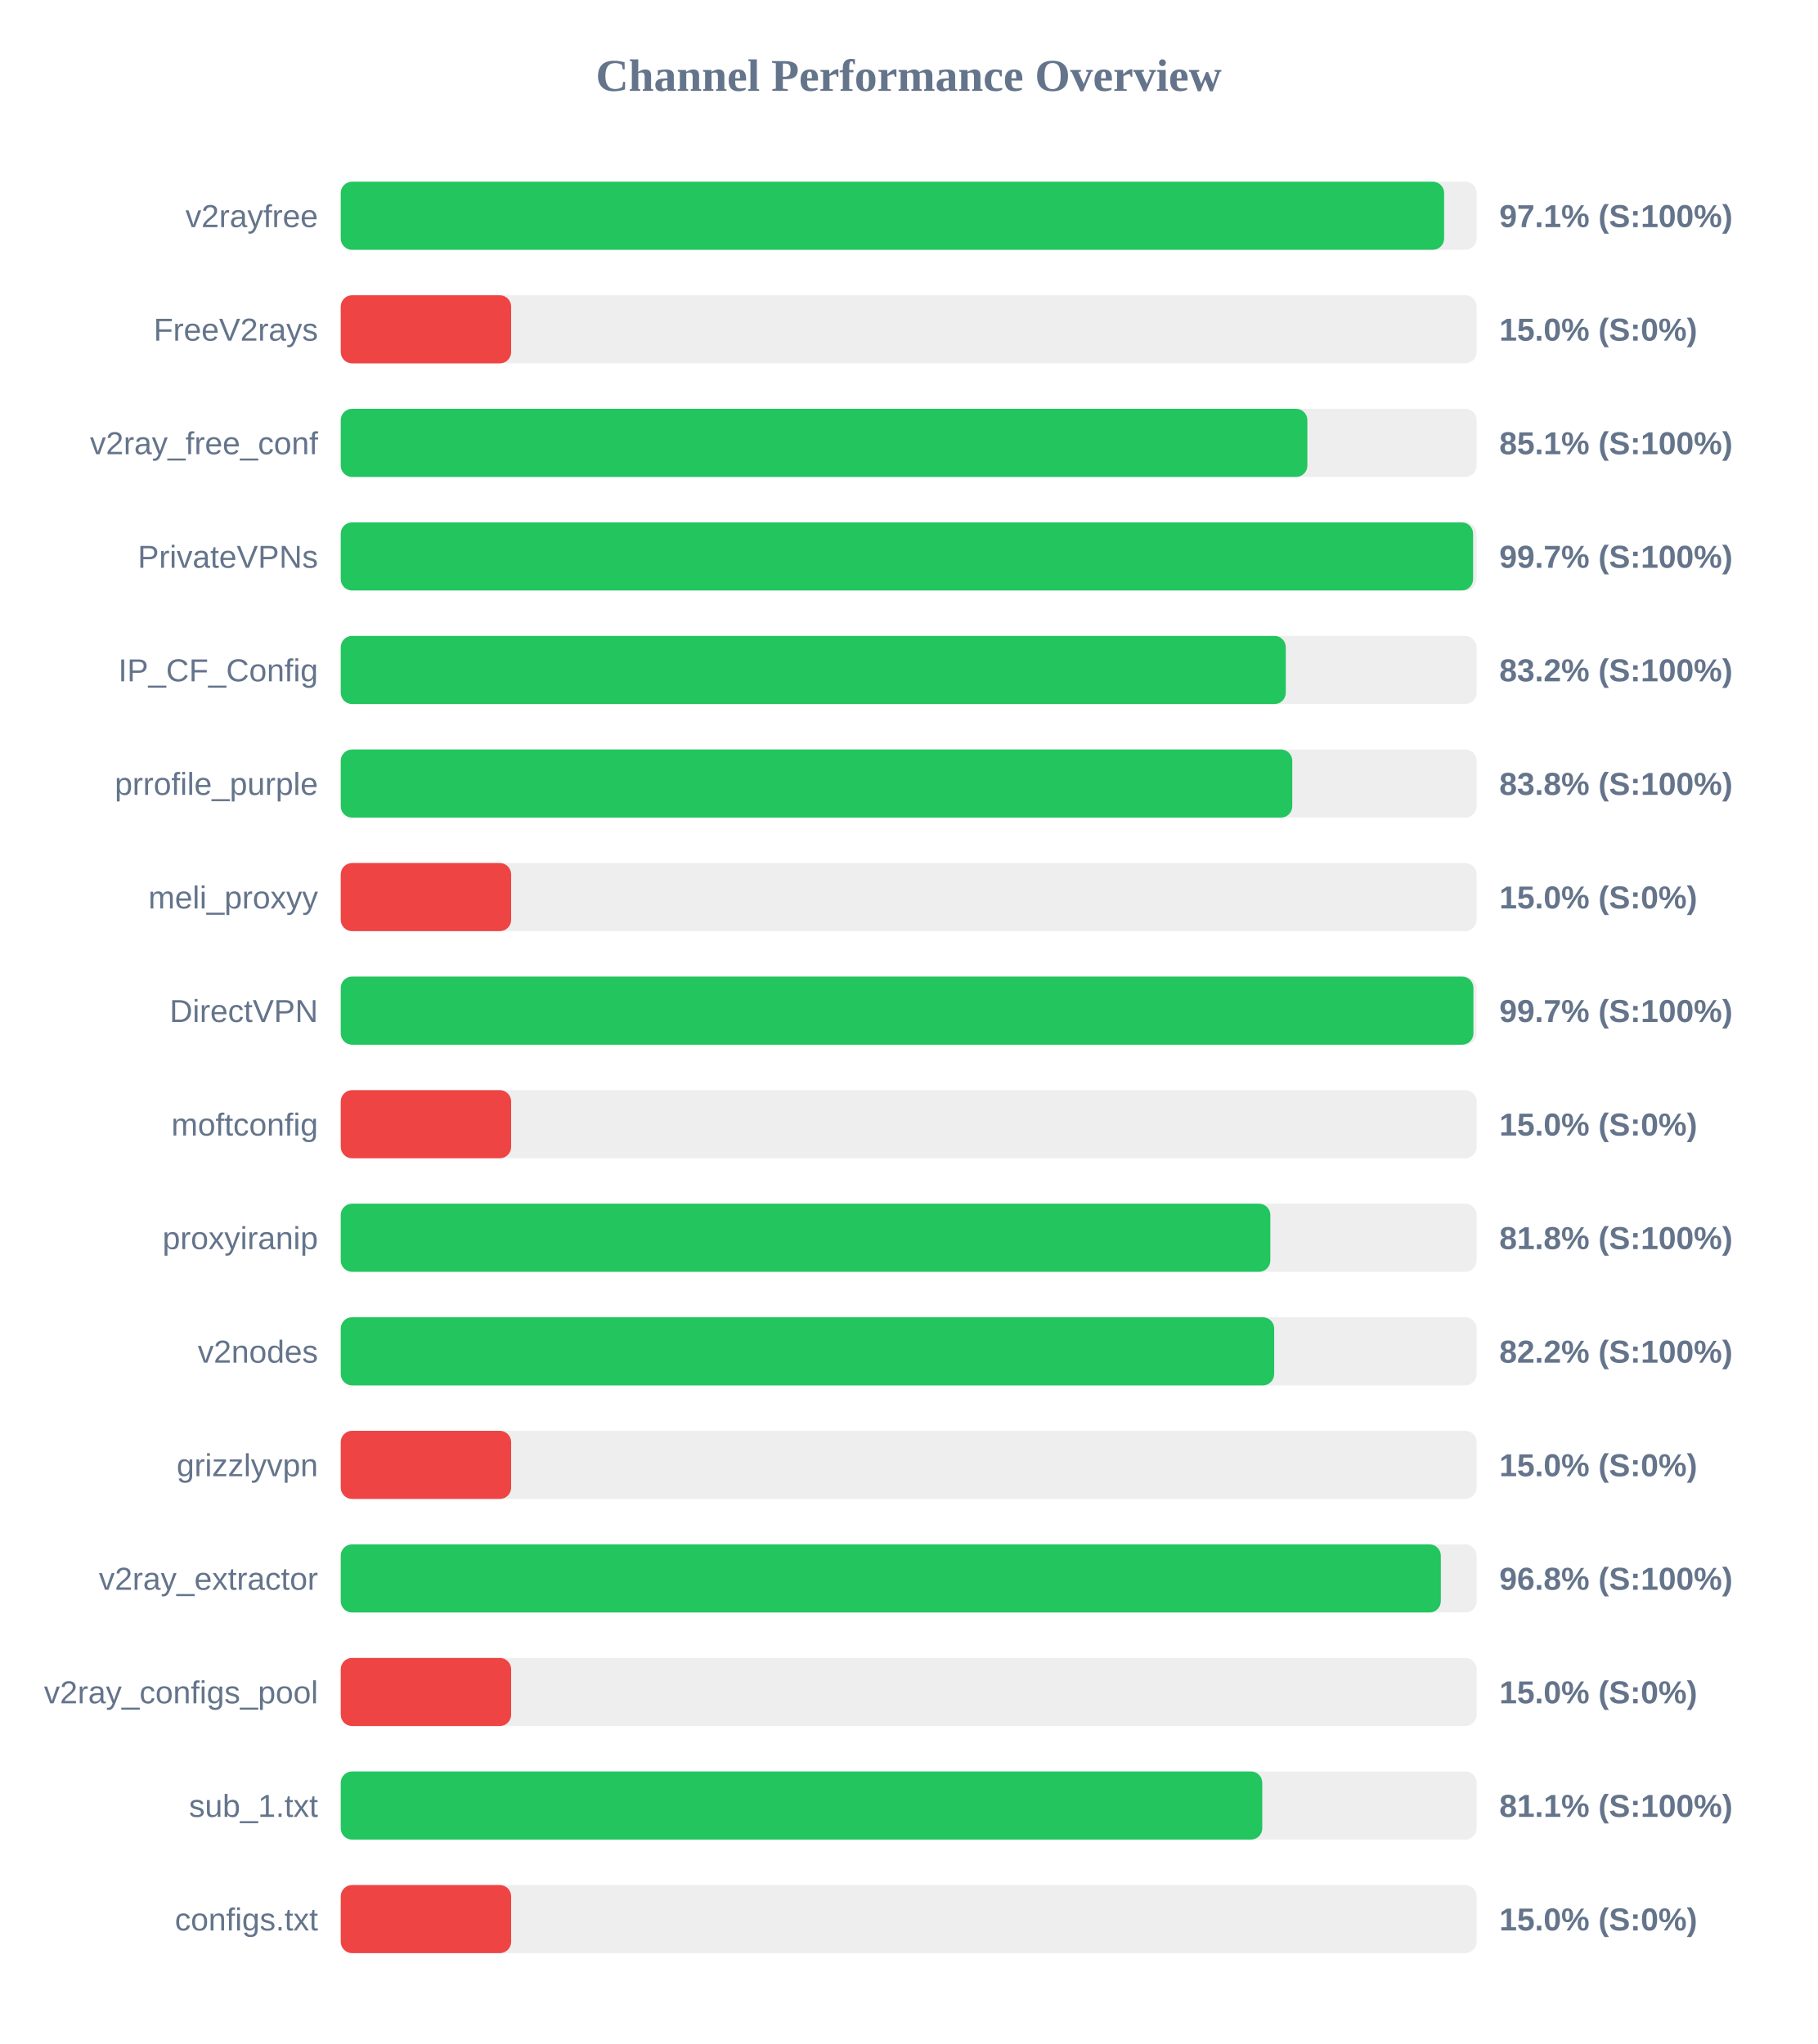
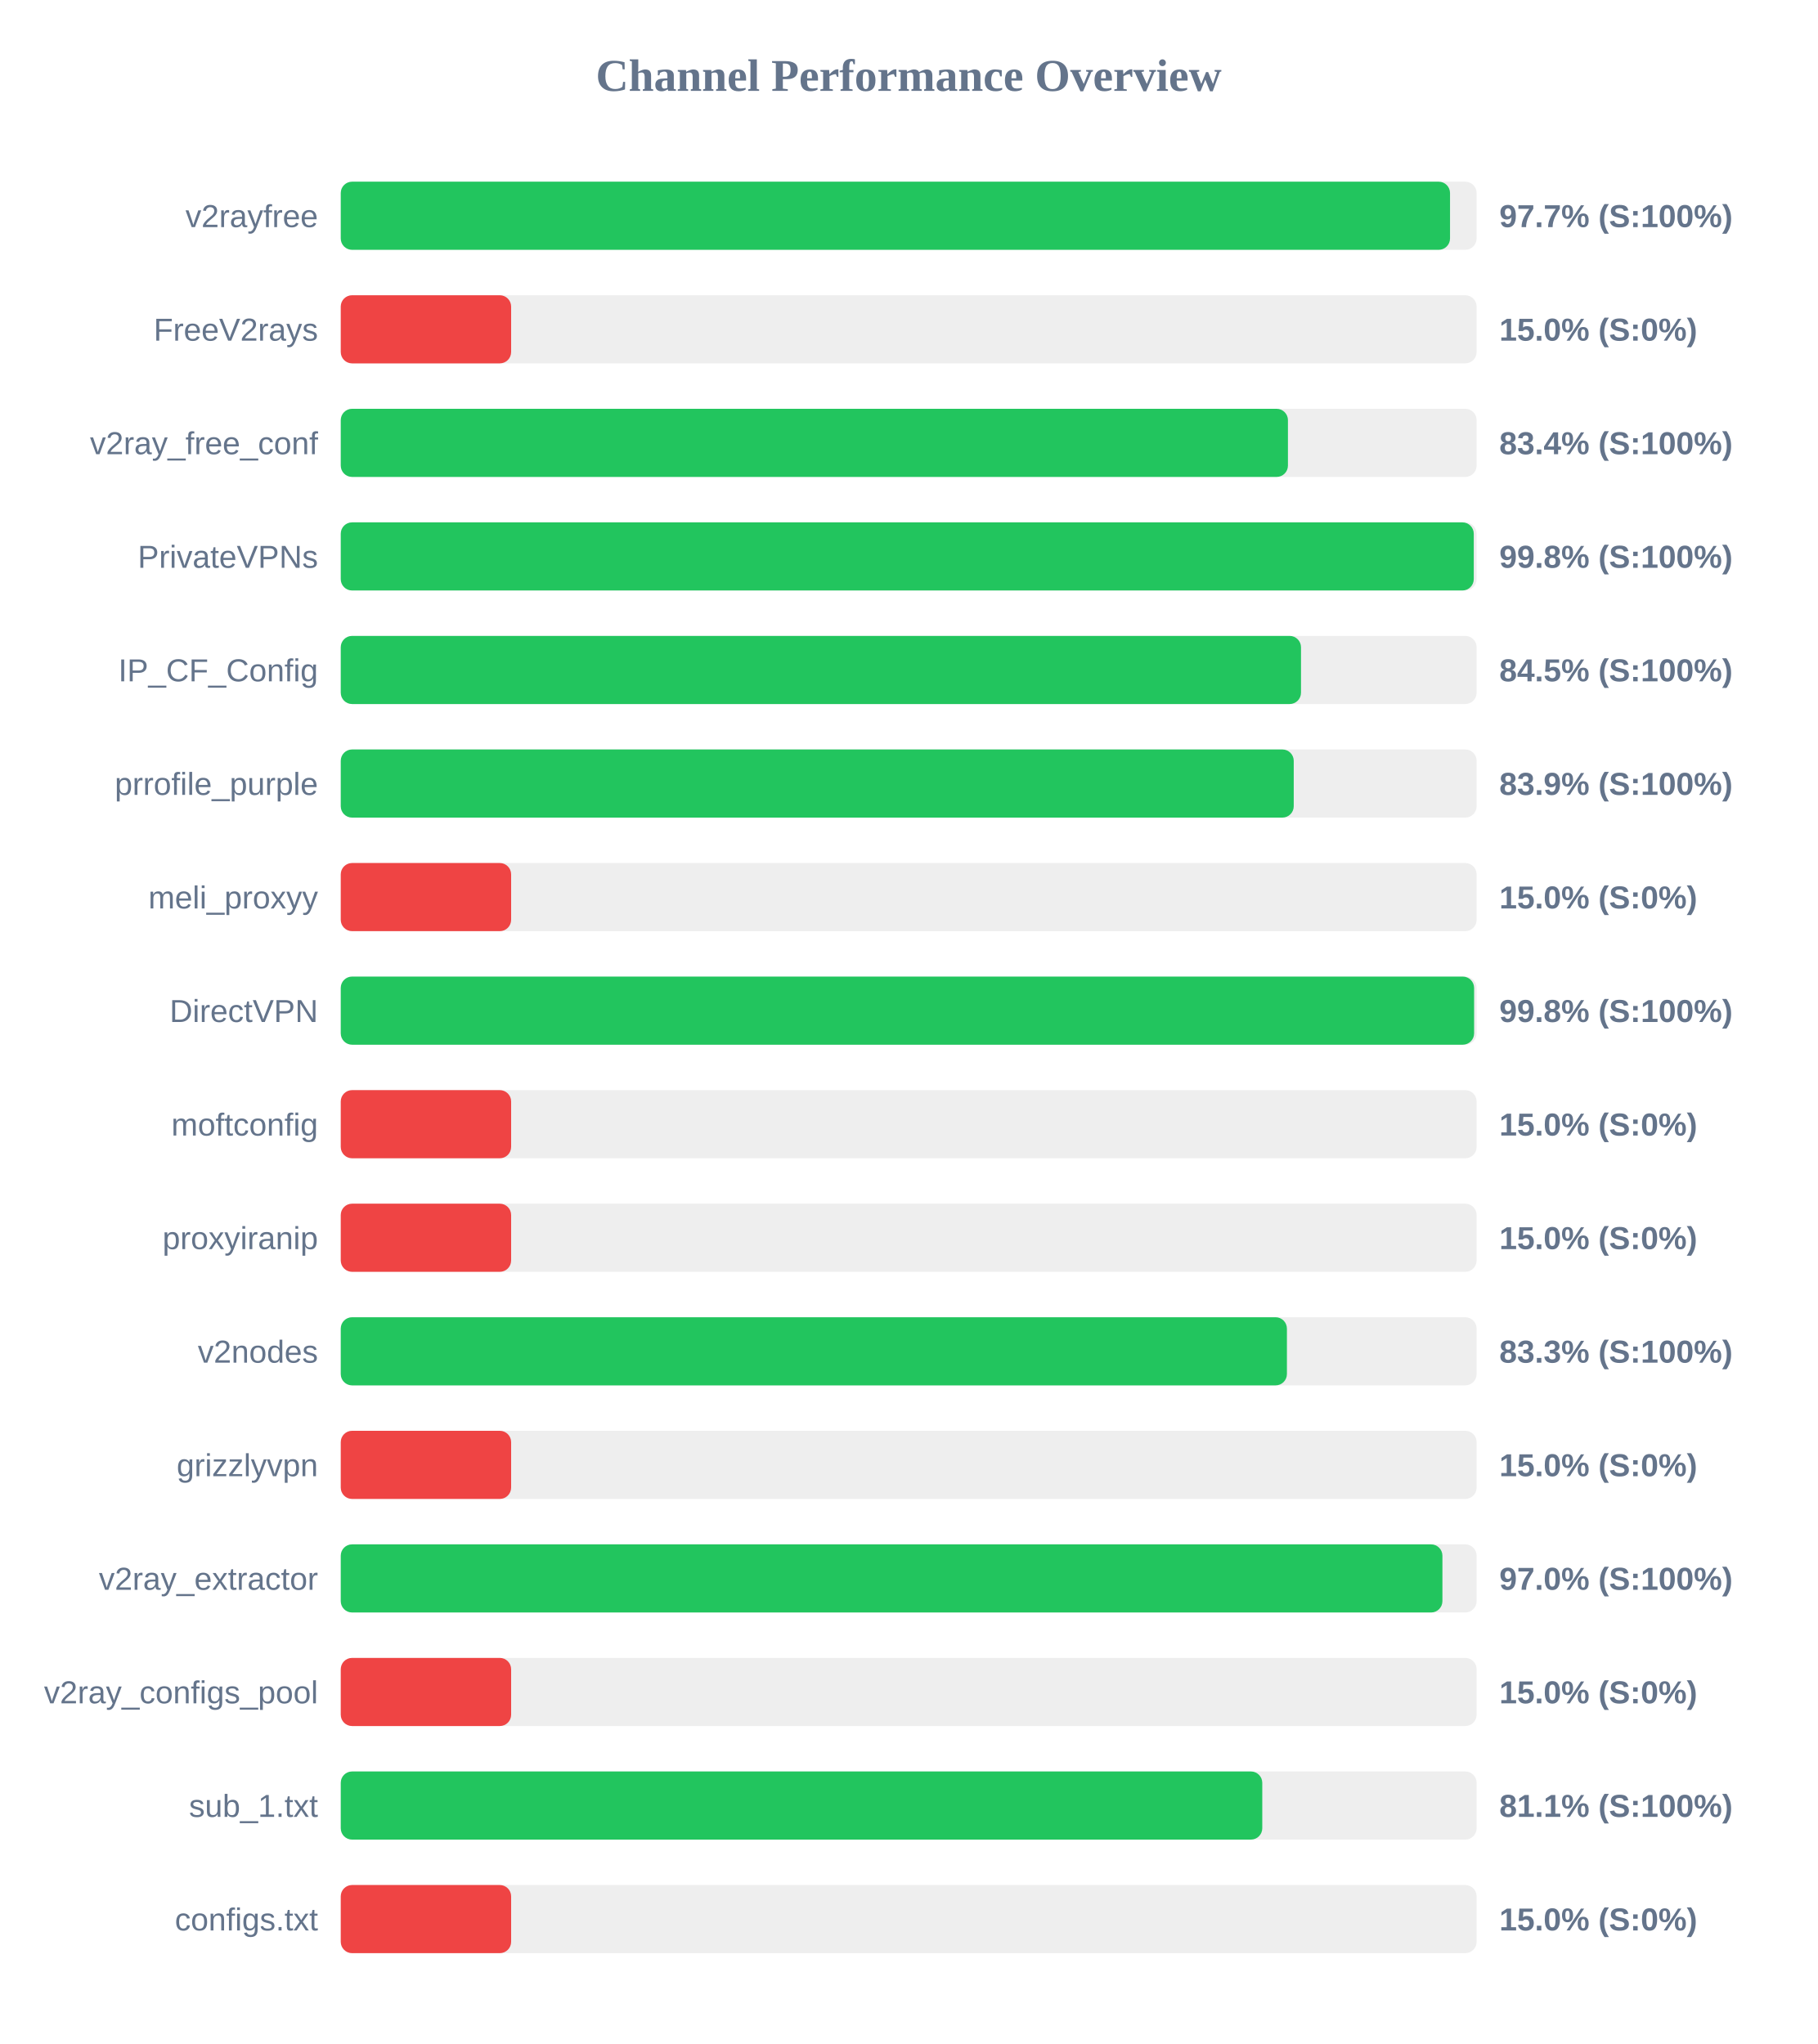
<svg xmlns="http://www.w3.org/2000/svg" width="800" height="900" version="1.1">
  <style>
        .row { font: 14px Arial; fill: #64748b; }
        .score { font: bold 14px Arial; fill: #64748b; }
    </style>
  <text x="400" y="40" text-anchor="middle" font-size="20px" font-weight="bold" fill="#64748b">Channel Performance Overview</text>
  <rect x="150" y="80" width="500" height="30" fill="#eee" rx="5" />
-   <rect x="150" y="80" width="485.7" height="30" fill="#22c55e" rx="5" />
+   <rect x="150" y="80" width="488.3" height="30" fill="#22c55e" rx="5" />
  <text x="140" y="100" text-anchor="end" class="row">v2rayfree</text>
-   <text x="660" y="100" text-anchor="start" class="score">97.1% (S:100%)</text>
+   <text x="660" y="100" text-anchor="start" class="score">97.7% (S:100%)</text>
  <rect x="150" y="130" width="500" height="30" fill="#eee" rx="5" />
  <rect x="150" y="130" width="75.0" height="30" fill="#ef4444" rx="5" />
  <text x="140" y="150" text-anchor="end" class="row">FreeV2rays</text>
  <text x="660" y="150" text-anchor="start" class="score">15.0% (S:0%)</text>
  <rect x="150" y="180" width="500" height="30" fill="#eee" rx="5" />
-   <rect x="150" y="180" width="425.5" height="30" fill="#22c55e" rx="5" />
+   <rect x="150" y="180" width="416.95" height="30" fill="#22c55e" rx="5" />
  <text x="140" y="200" text-anchor="end" class="row">v2ray_free_conf</text>
-   <text x="660" y="200" text-anchor="start" class="score">85.1% (S:100%)</text>
+   <text x="660" y="200" text-anchor="start" class="score">83.4% (S:100%)</text>
  <rect x="150" y="230" width="500" height="30" fill="#eee" rx="5" />
-   <rect x="150" y="230" width="498.45" height="30" fill="#22c55e" rx="5" />
+   <rect x="150" y="230" width="498.75" height="30" fill="#22c55e" rx="5" />
  <text x="140" y="250" text-anchor="end" class="row">PrivateVPNs</text>
-   <text x="660" y="250" text-anchor="start" class="score">99.7% (S:100%)</text>
+   <text x="660" y="250" text-anchor="start" class="score">99.8% (S:100%)</text>
  <rect x="150" y="280" width="500" height="30" fill="#eee" rx="5" />
-   <rect x="150" y="280" width="416.0" height="30" fill="#22c55e" rx="5" />
+   <rect x="150" y="280" width="422.7" height="30" fill="#22c55e" rx="5" />
  <text x="140" y="300" text-anchor="end" class="row">IP_CF_Config</text>
-   <text x="660" y="300" text-anchor="start" class="score">83.2% (S:100%)</text>
+   <text x="660" y="300" text-anchor="start" class="score">84.5% (S:100%)</text>
  <rect x="150" y="330" width="500" height="30" fill="#eee" rx="5" />
-   <rect x="150" y="330" width="418.85" height="30" fill="#22c55e" rx="5" />
+   <rect x="150" y="330" width="419.5" height="30" fill="#22c55e" rx="5" />
  <text x="140" y="350" text-anchor="end" class="row">prrofile_purple</text>
-   <text x="660" y="350" text-anchor="start" class="score">83.8% (S:100%)</text>
+   <text x="660" y="350" text-anchor="start" class="score">83.9% (S:100%)</text>
  <rect x="150" y="380" width="500" height="30" fill="#eee" rx="5" />
  <rect x="150" y="380" width="75.0" height="30" fill="#ef4444" rx="5" />
  <text x="140" y="400" text-anchor="end" class="row">meli_proxyy</text>
  <text x="660" y="400" text-anchor="start" class="score">15.0% (S:0%)</text>
  <rect x="150" y="430" width="500" height="30" fill="#eee" rx="5" />
-   <rect x="150" y="430" width="498.6" height="30" fill="#22c55e" rx="5" />
+   <rect x="150" y="430" width="498.9" height="30" fill="#22c55e" rx="5" />
  <text x="140" y="450" text-anchor="end" class="row">DirectVPN</text>
-   <text x="660" y="450" text-anchor="start" class="score">99.7% (S:100%)</text>
+   <text x="660" y="450" text-anchor="start" class="score">99.8% (S:100%)</text>
  <rect x="150" y="480" width="500" height="30" fill="#eee" rx="5" />
  <rect x="150" y="480" width="75.0" height="30" fill="#ef4444" rx="5" />
  <text x="140" y="500" text-anchor="end" class="row">moftconfig</text>
  <text x="660" y="500" text-anchor="start" class="score">15.0% (S:0%)</text>
  <rect x="150" y="530" width="500" height="30" fill="#eee" rx="5" />
-   <rect x="150" y="530" width="409.2" height="30" fill="#22c55e" rx="5" />
+   <rect x="150" y="530" width="75.0" height="30" fill="#ef4444" rx="5" />
  <text x="140" y="550" text-anchor="end" class="row">proxyiranip</text>
-   <text x="660" y="550" text-anchor="start" class="score">81.8% (S:100%)</text>
+   <text x="660" y="550" text-anchor="start" class="score">15.0% (S:0%)</text>
  <rect x="150" y="580" width="500" height="30" fill="#eee" rx="5" />
-   <rect x="150" y="580" width="410.9" height="30" fill="#22c55e" rx="5" />
+   <rect x="150" y="580" width="416.5" height="30" fill="#22c55e" rx="5" />
  <text x="140" y="600" text-anchor="end" class="row">v2nodes</text>
-   <text x="660" y="600" text-anchor="start" class="score">82.2% (S:100%)</text>
+   <text x="660" y="600" text-anchor="start" class="score">83.3% (S:100%)</text>
  <rect x="150" y="630" width="500" height="30" fill="#eee" rx="5" />
  <rect x="150" y="630" width="75.0" height="30" fill="#ef4444" rx="5" />
  <text x="140" y="650" text-anchor="end" class="row">grizzlyvpn</text>
  <text x="660" y="650" text-anchor="start" class="score">15.0% (S:0%)</text>
  <rect x="150" y="680" width="500" height="30" fill="#eee" rx="5" />
-   <rect x="150" y="680" width="484.25" height="30" fill="#22c55e" rx="5" />
+   <rect x="150" y="680" width="484.95" height="30" fill="#22c55e" rx="5" />
  <text x="140" y="700" text-anchor="end" class="row">v2ray_extractor</text>
-   <text x="660" y="700" text-anchor="start" class="score">96.8% (S:100%)</text>
+   <text x="660" y="700" text-anchor="start" class="score">97.0% (S:100%)</text>
  <rect x="150" y="730" width="500" height="30" fill="#eee" rx="5" />
  <rect x="150" y="730" width="75.0" height="30" fill="#ef4444" rx="5" />
  <text x="140" y="750" text-anchor="end" class="row">v2ray_configs_pool</text>
  <text x="660" y="750" text-anchor="start" class="score">15.0% (S:0%)</text>
  <rect x="150" y="780" width="500" height="30" fill="#eee" rx="5" />
  <rect x="150" y="780" width="405.65" height="30" fill="#22c55e" rx="5" />
  <text x="140" y="800" text-anchor="end" class="row">sub_1.txt</text>
  <text x="660" y="800" text-anchor="start" class="score">81.1% (S:100%)</text>
  <rect x="150" y="830" width="500" height="30" fill="#eee" rx="5" />
  <rect x="150" y="830" width="75.0" height="30" fill="#ef4444" rx="5" />
  <text x="140" y="850" text-anchor="end" class="row">configs.txt</text>
  <text x="660" y="850" text-anchor="start" class="score">15.0% (S:0%)</text>
</svg>
